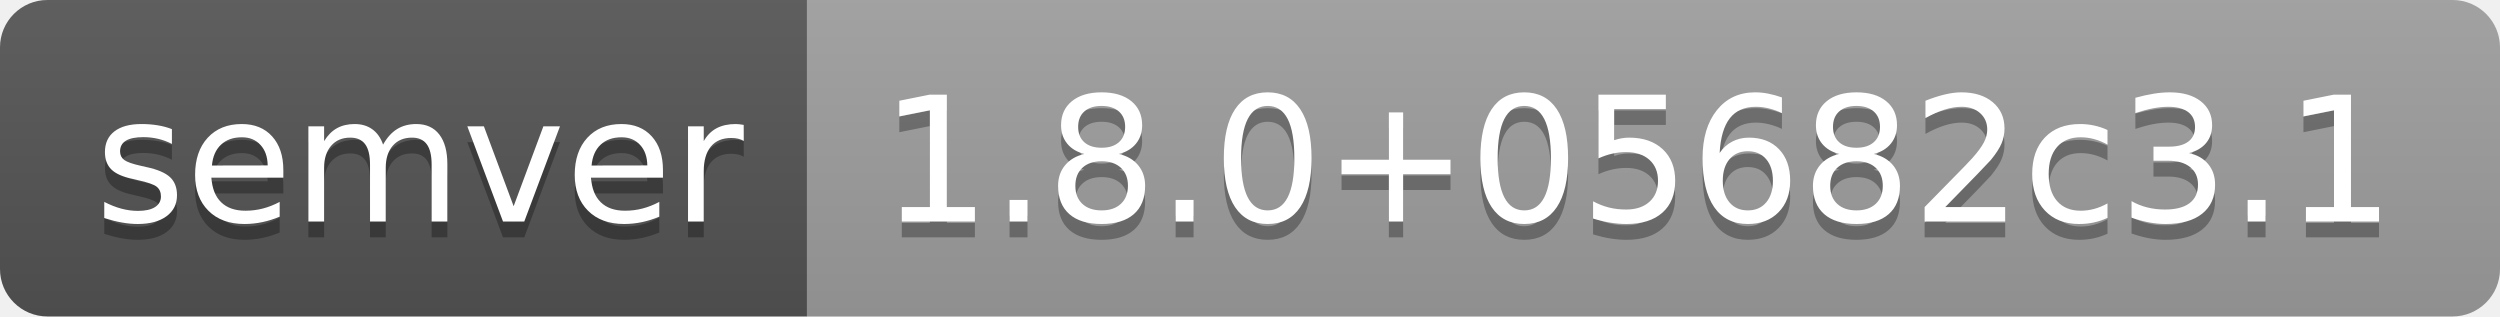
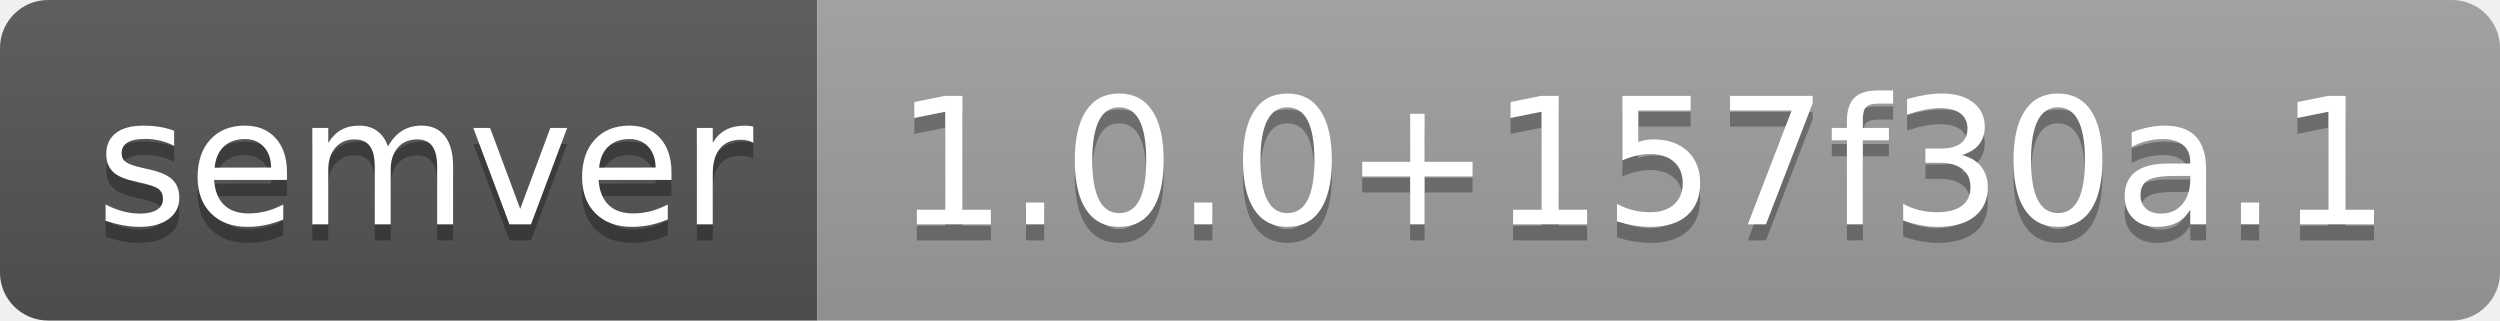
- <svg xmlns="http://www.w3.org/2000/svg" width="158" height="20" role="img" aria-label="semver: 1.8.0+05682c3.1">
+ <svg xmlns="http://www.w3.org/2000/svg" width="156" height="20" role="img" aria-label="semver: 1.0.0+157f30a.1">
  <linearGradient id="s" x2="0" y2="100%">
    <stop offset="0" stop-color="#bbb" stop-opacity=".1" />
    <stop offset="1" stop-opacity=".1" />
  </linearGradient>
  <clipPath id="r">
-     <rect width="158" height="20" rx="3" fill="#fff" />
+     <rect width="156" height="20" rx="3" fill="#fff" />
  </clipPath>
  <g clip-path="url(#r)">
    <rect width="51" height="20" fill="#555" />
-     <rect x="51" width="107" height="20" fill="#9f9f9f" />
-     <rect width="158" height="20" fill="url(#s)" />
+     <rect x="51" width="105" height="20" fill="#9f9f9f" />
+     <rect width="156" height="20" fill="url(#s)" />
  </g>
  <g fill="#fff" text-anchor="middle" font-family="Verdana,Geneva,DejaVu Sans,sans-serif" text-rendering="geometricPrecision" font-size="110">
    <text aria-hidden="true" x="265" y="150" fill="#010101" fill-opacity=".3" transform="scale(.1)" textLength="410">semver</text>
    <text x="265" y="140" transform="scale(.1)" fill="#fff" textLength="410">semver</text>
-     <text aria-hidden="true" x="1035" y="150" fill="#010101" fill-opacity=".3" transform="scale(.1)" textLength="970">1.8.0+05682c3.1</text>
-     <text x="1035" y="140" transform="scale(.1)" fill="#fff" textLength="970">1.8.0+05682c3.1</text>
+     <text aria-hidden="true" x="1025" y="150" fill="#010101" fill-opacity=".3" transform="scale(.1)" textLength="950">1.0.0+157f30a.1</text>
+     <text x="1025" y="140" transform="scale(.1)" fill="#fff" textLength="950">1.0.0+157f30a.1</text>
  </g>
</svg>
